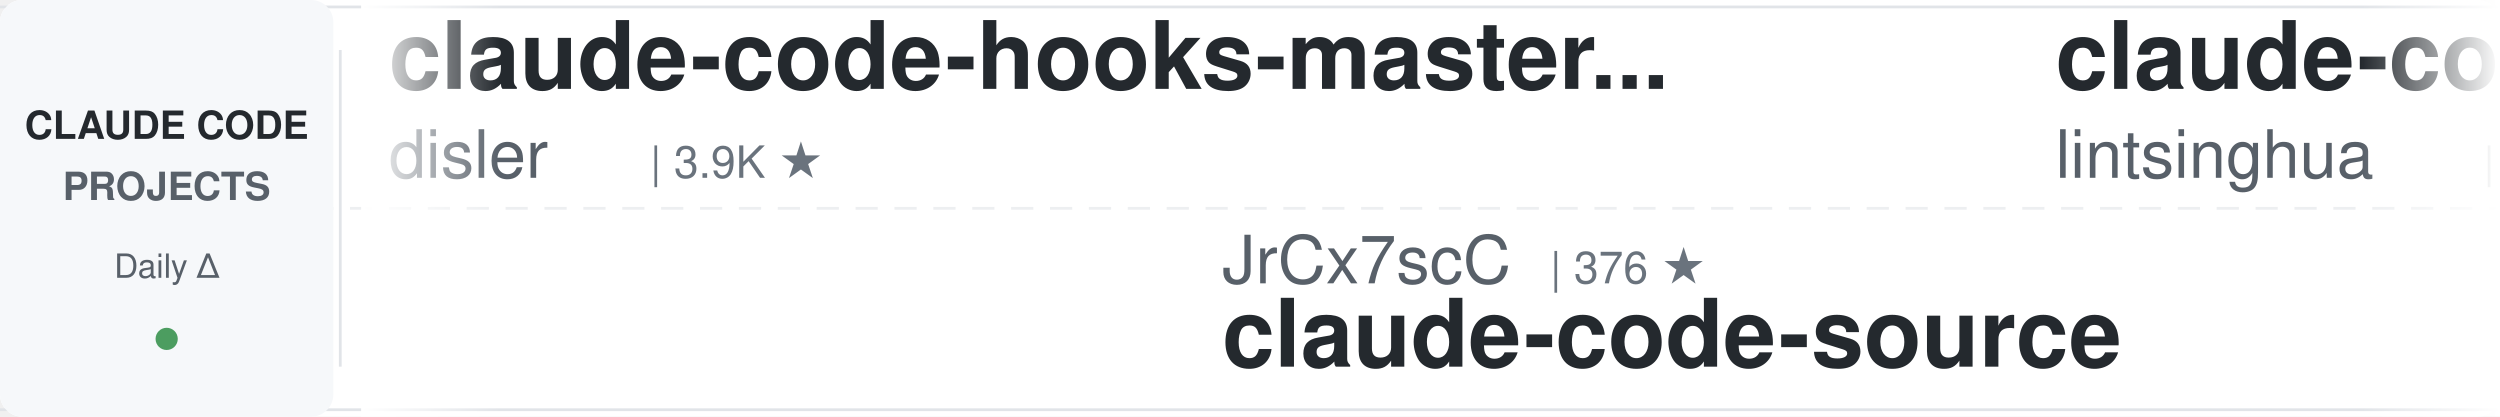
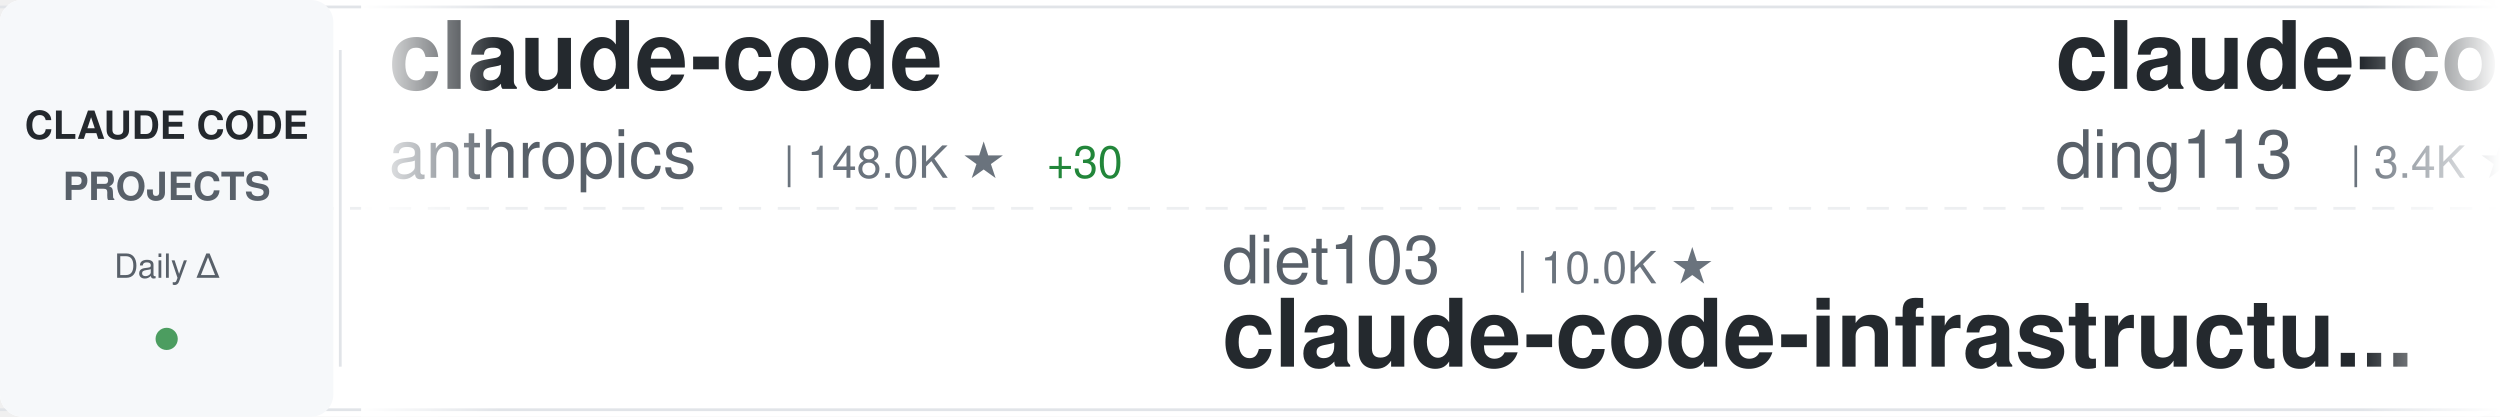
<svg xmlns="http://www.w3.org/2000/svg" width="900" height="150">
  <defs>
    <linearGradient id="awesomeLeftFade" x1="0%" y1="0%" x2="100%" y2="0%">
      <stop offset="0%" style="stop-color:#ffffff;stop-opacity:1" />
      <stop offset="100%" style="stop-color:#ffffff;stop-opacity:0" />
    </linearGradient>
    <linearGradient id="awesomeRightFade" x1="0%" y1="0%" x2="100%" y2="0%">
      <stop offset="0%" style="stop-color:#ffffff;stop-opacity:0" />
      <stop offset="100%" style="stop-color:#ffffff;stop-opacity:1" />
    </linearGradient>
  </defs>
  <rect width="900" height="150" fill="#ffffff" rx="8" />
  <rect x="0" y="2" width="900" height="1" fill="#e1e4e8" />
  <rect x="0" y="147" width="900" height="1" fill="#e1e4e8" />
  <line x1="0" y1="75" x2="900" y2="75" stroke="#e1e4e8" stroke-width="1" stroke-dasharray="8 6" opacity="0.6" />
  <rect x="0" y="0" width="120" height="150" fill="#f6f8fa" rx="8" />
  <text x="60" y="50" font-family="-apple-system, BlinkMacSystemFont, 'Segoe UI', Helvetica, Arial, sans-serif" font-size="14" font-weight="600" fill="#24292e" text-anchor="middle">CLAUDE CODE</text>
  <text x="60" y="72" font-family="-apple-system, BlinkMacSystemFont, 'Segoe UI', Helvetica, Arial, sans-serif" font-size="14" font-weight="600" fill="#586069" text-anchor="middle">PROJECTS</text>
  <text x="60" y="100" font-family="-apple-system, BlinkMacSystemFont, 'Segoe UI', Helvetica, Arial, sans-serif" font-size="12" font-weight="500" fill="#586069" text-anchor="middle">Daily Δ</text>
  <circle cx="60" cy="122" r="4" fill="#22863a" opacity="0.8" />
  <rect x="122" y="18" width="1" height="114" fill="#e1e4e8" />
  <clipPath id="awesomeTickerClip">
    <rect x="130" y="0" width="770" height="150" />
  </clipPath>
  <g clip-path="url(#awesomeTickerClip)">
    <g id="awesomeTickerItems">
      <animateTransform attributeName="transform" attributeType="XML" type="translate" from="0 0" to="-3000 0" dur="54s" repeatCount="indefinite" />
      <g transform="translate(0, 0)">
-         <text x="140" y="32" font-family="-apple-system, BlinkMacSystemFont, 'Segoe UI', Helvetica, Arial, sans-serif" font-size="34" font-weight="600" fill="#24292e">claude-code-hooks-master...</text>
-         <text x="140" y="64" font-family="-apple-system, BlinkMacSystemFont, 'Segoe UI', Helvetica, Arial, sans-serif" font-size="24" font-weight="400" fill="#586069">disler</text>
-         <text x="234" y="64" font-family="-apple-system, BlinkMacSystemFont, 'Segoe UI', Helvetica, Arial, sans-serif" font-size="16" font-weight="500" fill="#6a737d">| 3.9K ★</text>
+         <text x="140" y="32" font-family="-apple-system, BlinkMacSystemFont, 'Segoe UI', Helvetica, Arial, sans-serif" font-size="34" font-weight="600" fill="#24292e">claude-code</text>
+         <text x="140" y="64" font-family="-apple-system, BlinkMacSystemFont, 'Segoe UI', Helvetica, Arial, sans-serif" font-size="24" font-weight="400" fill="#586069">anthropics</text>
+         <text x="282" y="64" font-family="-apple-system, BlinkMacSystemFont, 'Segoe UI', Helvetica, Arial, sans-serif" font-size="16" font-weight="500" fill="#6a737d">| 148.0K ★</text>
+         <text x="377" y="64" font-family="-apple-system, BlinkMacSystemFont, 'Segoe UI', Helvetica, Arial, sans-serif" font-size="16" font-weight="500" fill="#22863a"> +30</text>
      </g>
      <g transform="translate(300, 0)">
-         <text x="140" y="102" font-family="-apple-system, BlinkMacSystemFont, 'Segoe UI', Helvetica, Arial, sans-serif" font-size="24" font-weight="400" fill="#586069">JrCx7scC</text>
-         <text x="258" y="102" font-family="-apple-system, BlinkMacSystemFont, 'Segoe UI', Helvetica, Arial, sans-serif" font-size="16" font-weight="500" fill="#6a737d">| 376 ★</text>
+         <text x="140" y="102" font-family="-apple-system, BlinkMacSystemFont, 'Segoe UI', Helvetica, Arial, sans-serif" font-size="24" font-weight="400" fill="#586069">diet103</text>
+         <text x="246" y="102" font-family="-apple-system, BlinkMacSystemFont, 'Segoe UI', Helvetica, Arial, sans-serif" font-size="16" font-weight="500" fill="#6a737d">| 10.0K ★</text>
+         <text x="140" y="132" font-family="-apple-system, BlinkMacSystemFont, 'Segoe UI', Helvetica, Arial, sans-serif" font-size="34" font-weight="600" fill="#24292e">claude-code-infrastructu...</text>
+       </g>
+       <g transform="translate(600, 0)">
+         <text x="140" y="32" font-family="-apple-system, BlinkMacSystemFont, 'Segoe UI', Helvetica, Arial, sans-serif" font-size="34" font-weight="600" fill="#24292e">claude-code-hub</text>
+         <text x="140" y="64" font-family="-apple-system, BlinkMacSystemFont, 'Segoe UI', Helvetica, Arial, sans-serif" font-size="24" font-weight="400" fill="#586069">ding113</text>
+         <text x="246" y="64" font-family="-apple-system, BlinkMacSystemFont, 'Segoe UI', Helvetica, Arial, sans-serif" font-size="16" font-weight="500" fill="#6a737d">| 3.4K ★</text>
+       </g>
+       <g transform="translate(900, 0)">
+         <text x="140" y="102" font-family="-apple-system, BlinkMacSystemFont, 'Segoe UI', Helvetica, Arial, sans-serif" font-size="24" font-weight="400" fill="#586069">krusemediallc</text>
+         <text x="318" y="102" font-family="-apple-system, BlinkMacSystemFont, 'Segoe UI', Helvetica, Arial, sans-serif" font-size="16" font-weight="500" fill="#6a737d">| 1.5K ★</text>
+         <text x="395" y="102" font-family="-apple-system, BlinkMacSystemFont, 'Segoe UI', Helvetica, Arial, sans-serif" font-size="16" font-weight="500" fill="#22863a"> +1</text>
+         <text x="140" y="132" font-family="-apple-system, BlinkMacSystemFont, 'Segoe UI', Helvetica, Arial, sans-serif" font-size="34" font-weight="600" fill="#24292e">arcads-claude-code</text>
+       </g>
+       <g transform="translate(1200, 0)">
+         <text x="140" y="32" font-family="-apple-system, BlinkMacSystemFont, 'Segoe UI', Helvetica, Arial, sans-serif" font-size="34" font-weight="600" fill="#24292e">claude-code</text>
+         <text x="140" y="64" font-family="-apple-system, BlinkMacSystemFont, 'Segoe UI', Helvetica, Arial, sans-serif" font-size="24" font-weight="400" fill="#586069">VineeTagarwaL-code</text>
+         <text x="378" y="64" font-family="-apple-system, BlinkMacSystemFont, 'Segoe UI', Helvetica, Arial, sans-serif" font-size="16" font-weight="500" fill="#6a737d">| 273 ★</text>
+       </g>
+       <g transform="translate(1500, 0)">
+         <text x="140" y="102" font-family="-apple-system, BlinkMacSystemFont, 'Segoe UI', Helvetica, Arial, sans-serif" font-size="24" font-weight="400" fill="#586069">AprilNEA</text>
+         <text x="258" y="102" font-family="-apple-system, BlinkMacSystemFont, 'Segoe UI', Helvetica, Arial, sans-serif" font-size="16" font-weight="500" fill="#6a737d">| 391 ★</text>
        <text x="140" y="132" font-family="-apple-system, BlinkMacSystemFont, 'Segoe UI', Helvetica, Arial, sans-serif" font-size="34" font-weight="600" fill="#24292e">claude-code-source</text>
      </g>
-       <g transform="translate(600, 0)">
-         <text x="140" y="32" font-family="-apple-system, BlinkMacSystemFont, 'Segoe UI', Helvetica, Arial, sans-serif" font-size="34" font-weight="600" fill="#24292e">claude-code-book</text>
-         <text x="140" y="64" font-family="-apple-system, BlinkMacSystemFont, 'Segoe UI', Helvetica, Arial, sans-serif" font-size="24" font-weight="400" fill="#586069">lintsinghua</text>
-         <text x="294" y="64" font-family="-apple-system, BlinkMacSystemFont, 'Segoe UI', Helvetica, Arial, sans-serif" font-size="16" font-weight="500" fill="#6a737d">| 4.3K ★</text>
-       </g>
-       <g transform="translate(900, 0)">
-         <text x="140" y="102" font-family="-apple-system, BlinkMacSystemFont, 'Segoe UI', Helvetica, Arial, sans-serif" font-size="24" font-weight="400" fill="#586069">frankbria</text>
-         <text x="270" y="102" font-family="-apple-system, BlinkMacSystemFont, 'Segoe UI', Helvetica, Arial, sans-serif" font-size="16" font-weight="500" fill="#6a737d">| 9.6K ★</text>
-         <text x="347" y="102" font-family="-apple-system, BlinkMacSystemFont, 'Segoe UI', Helvetica, Arial, sans-serif" font-size="16" font-weight="500" fill="#22863a"> +1</text>
-         <text x="140" y="132" font-family="-apple-system, BlinkMacSystemFont, 'Segoe UI', Helvetica, Arial, sans-serif" font-size="34" font-weight="600" fill="#24292e">ralph-claude-code</text>
-       </g>
-       <g transform="translate(1200, 0)">
-         <text x="140" y="32" font-family="-apple-system, BlinkMacSystemFont, 'Segoe UI', Helvetica, Arial, sans-serif" font-size="34" font-weight="600" fill="#24292e">claude-code-tudou</text>
-         <text x="140" y="64" font-family="-apple-system, BlinkMacSystemFont, 'Segoe UI', Helvetica, Arial, sans-serif" font-size="24" font-weight="400" fill="#586069">AICoderTudou</text>
-         <text x="306" y="64" font-family="-apple-system, BlinkMacSystemFont, 'Segoe UI', Helvetica, Arial, sans-serif" font-size="16" font-weight="500" fill="#6a737d">| 494 ★</text>
-       </g>
-       <g transform="translate(1500, 0)">
-         <text x="140" y="102" font-family="-apple-system, BlinkMacSystemFont, 'Segoe UI', Helvetica, Arial, sans-serif" font-size="24" font-weight="400" fill="#586069">ding113</text>
-         <text x="246" y="102" font-family="-apple-system, BlinkMacSystemFont, 'Segoe UI', Helvetica, Arial, sans-serif" font-size="16" font-weight="500" fill="#6a737d">| 3.4K ★</text>
-         <text x="140" y="132" font-family="-apple-system, BlinkMacSystemFont, 'Segoe UI', Helvetica, Arial, sans-serif" font-size="34" font-weight="600" fill="#24292e">claude-code-hub</text>
-       </g>
      <g transform="translate(1800, 0)">
-         <text x="140" y="32" font-family="-apple-system, BlinkMacSystemFont, 'Segoe UI', Helvetica, Arial, sans-serif" font-size="34" font-weight="600" fill="#24292e">claude-code-security-rev...</text>
+         <text x="140" y="32" font-family="-apple-system, BlinkMacSystemFont, 'Segoe UI', Helvetica, Arial, sans-serif" font-size="34" font-weight="600" fill="#24292e">claude-code-action</text>
        <text x="140" y="64" font-family="-apple-system, BlinkMacSystemFont, 'Segoe UI', Helvetica, Arial, sans-serif" font-size="24" font-weight="400" fill="#586069">anthropics</text>
-         <text x="282" y="64" font-family="-apple-system, BlinkMacSystemFont, 'Segoe UI', Helvetica, Arial, sans-serif" font-size="16" font-weight="500" fill="#6a737d">| 6.3K ★</text>
-         <text x="359" y="64" font-family="-apple-system, BlinkMacSystemFont, 'Segoe UI', Helvetica, Arial, sans-serif" font-size="16" font-weight="500" fill="#22863a"> +4</text>
+         <text x="282" y="64" font-family="-apple-system, BlinkMacSystemFont, 'Segoe UI', Helvetica, Arial, sans-serif" font-size="16" font-weight="500" fill="#6a737d">| 8.9K ★</text>
      </g>
      <g transform="translate(2100, 0)">
-         <text x="140" y="102" font-family="-apple-system, BlinkMacSystemFont, 'Segoe UI', Helvetica, Arial, sans-serif" font-size="24" font-weight="400" fill="#586069">pengchengneo</text>
-         <text x="306" y="102" font-family="-apple-system, BlinkMacSystemFont, 'Segoe UI', Helvetica, Arial, sans-serif" font-size="16" font-weight="500" fill="#6a737d">| 1.8K ★</text>
-         <text x="140" y="132" font-family="-apple-system, BlinkMacSystemFont, 'Segoe UI', Helvetica, Arial, sans-serif" font-size="34" font-weight="600" fill="#24292e">Claude-Code</text>
+         <text x="140" y="102" font-family="-apple-system, BlinkMacSystemFont, 'Segoe UI', Helvetica, Arial, sans-serif" font-size="24" font-weight="400" fill="#586069">xorespesp</text>
+         <text x="270" y="102" font-family="-apple-system, BlinkMacSystemFont, 'Segoe UI', Helvetica, Arial, sans-serif" font-size="16" font-weight="500" fill="#6a737d">| 233 ★</text>
+         <text x="140" y="132" font-family="-apple-system, BlinkMacSystemFont, 'Segoe UI', Helvetica, Arial, sans-serif" font-size="34" font-weight="600" fill="#24292e">claude-code</text>
      </g>
      <g transform="translate(2400, 0)">
-         <text x="140" y="32" font-family="-apple-system, BlinkMacSystemFont, 'Segoe UI', Helvetica, Arial, sans-serif" font-size="34" font-weight="600" fill="#24292e">awesome-claude-code</text>
-         <text x="140" y="64" font-family="-apple-system, BlinkMacSystemFont, 'Segoe UI', Helvetica, Arial, sans-serif" font-size="24" font-weight="400" fill="#586069">jqueryscript</text>
-         <text x="306" y="64" font-family="-apple-system, BlinkMacSystemFont, 'Segoe UI', Helvetica, Arial, sans-serif" font-size="16" font-weight="500" fill="#6a737d">| 517 ★</text>
+         <text x="140" y="32" font-family="-apple-system, BlinkMacSystemFont, 'Segoe UI', Helvetica, Arial, sans-serif" font-size="34" font-weight="600" fill="#24292e">claude-code</text>
+         <text x="140" y="64" font-family="-apple-system, BlinkMacSystemFont, 'Segoe UI', Helvetica, Arial, sans-serif" font-size="24" font-weight="400" fill="#586069">claude-code-best</text>
+         <text x="354" y="64" font-family="-apple-system, BlinkMacSystemFont, 'Segoe UI', Helvetica, Arial, sans-serif" font-size="16" font-weight="500" fill="#6a737d">| 22.7K ★</text>
+         <text x="440" y="64" font-family="-apple-system, BlinkMacSystemFont, 'Segoe UI', Helvetica, Arial, sans-serif" font-size="16" font-weight="500" fill="#22863a"> +3</text>
      </g>
      <g transform="translate(2700, 0)">
-         <text x="140" y="102" font-family="-apple-system, BlinkMacSystemFont, 'Segoe UI', Helvetica, Arial, sans-serif" font-size="24" font-weight="400" fill="#586069">disler</text>
-         <text x="234" y="102" font-family="-apple-system, BlinkMacSystemFont, 'Segoe UI', Helvetica, Arial, sans-serif" font-size="16" font-weight="500" fill="#6a737d">| 1.7K ★</text>
-         <text x="140" y="132" font-family="-apple-system, BlinkMacSystemFont, 'Segoe UI', Helvetica, Arial, sans-serif" font-size="34" font-weight="600" fill="#24292e">pi-vs-claude-code</text>
+         <text x="140" y="102" font-family="-apple-system, BlinkMacSystemFont, 'Segoe UI', Helvetica, Arial, sans-serif" font-size="24" font-weight="400" fill="#586069">freestylefly</text>
+         <text x="306" y="102" font-family="-apple-system, BlinkMacSystemFont, 'Segoe UI', Helvetica, Arial, sans-serif" font-size="16" font-weight="500" fill="#6a737d">| 130 ★</text>
+         <text x="140" y="132" font-family="-apple-system, BlinkMacSystemFont, 'Segoe UI', Helvetica, Arial, sans-serif" font-size="34" font-weight="600" fill="#24292e">claude-code</text>
      </g>
      <g transform="translate(3000, 0)">
-         <text x="140" y="32" font-family="-apple-system, BlinkMacSystemFont, 'Segoe UI', Helvetica, Arial, sans-serif" font-size="34" font-weight="600" fill="#24292e">claude-code-hooks-master...</text>
-         <text x="140" y="64" font-family="-apple-system, BlinkMacSystemFont, 'Segoe UI', Helvetica, Arial, sans-serif" font-size="24" font-weight="400" fill="#586069">disler</text>
-         <text x="234" y="64" font-family="-apple-system, BlinkMacSystemFont, 'Segoe UI', Helvetica, Arial, sans-serif" font-size="16" font-weight="500" fill="#6a737d">| 3.9K ★</text>
+         <text x="140" y="32" font-family="-apple-system, BlinkMacSystemFont, 'Segoe UI', Helvetica, Arial, sans-serif" font-size="34" font-weight="600" fill="#24292e">claude-code</text>
+         <text x="140" y="64" font-family="-apple-system, BlinkMacSystemFont, 'Segoe UI', Helvetica, Arial, sans-serif" font-size="24" font-weight="400" fill="#586069">anthropics</text>
+         <text x="282" y="64" font-family="-apple-system, BlinkMacSystemFont, 'Segoe UI', Helvetica, Arial, sans-serif" font-size="16" font-weight="500" fill="#6a737d">| 148.0K ★</text>
+         <text x="377" y="64" font-family="-apple-system, BlinkMacSystemFont, 'Segoe UI', Helvetica, Arial, sans-serif" font-size="16" font-weight="500" fill="#22863a"> +30</text>
      </g>
      <g transform="translate(3300, 0)">
-         <text x="140" y="102" font-family="-apple-system, BlinkMacSystemFont, 'Segoe UI', Helvetica, Arial, sans-serif" font-size="24" font-weight="400" fill="#586069">JrCx7scC</text>
-         <text x="258" y="102" font-family="-apple-system, BlinkMacSystemFont, 'Segoe UI', Helvetica, Arial, sans-serif" font-size="16" font-weight="500" fill="#6a737d">| 376 ★</text>
-         <text x="140" y="132" font-family="-apple-system, BlinkMacSystemFont, 'Segoe UI', Helvetica, Arial, sans-serif" font-size="34" font-weight="600" fill="#24292e">claude-code-source</text>
+         <text x="140" y="102" font-family="-apple-system, BlinkMacSystemFont, 'Segoe UI', Helvetica, Arial, sans-serif" font-size="24" font-weight="400" fill="#586069">diet103</text>
+         <text x="246" y="102" font-family="-apple-system, BlinkMacSystemFont, 'Segoe UI', Helvetica, Arial, sans-serif" font-size="16" font-weight="500" fill="#6a737d">| 10.0K ★</text>
+         <text x="140" y="132" font-family="-apple-system, BlinkMacSystemFont, 'Segoe UI', Helvetica, Arial, sans-serif" font-size="34" font-weight="600" fill="#24292e">claude-code-infrastructu...</text>
      </g>
      <g transform="translate(3600, 0)">
-         <text x="140" y="32" font-family="-apple-system, BlinkMacSystemFont, 'Segoe UI', Helvetica, Arial, sans-serif" font-size="34" font-weight="600" fill="#24292e">claude-code-book</text>
-         <text x="140" y="64" font-family="-apple-system, BlinkMacSystemFont, 'Segoe UI', Helvetica, Arial, sans-serif" font-size="24" font-weight="400" fill="#586069">lintsinghua</text>
-         <text x="294" y="64" font-family="-apple-system, BlinkMacSystemFont, 'Segoe UI', Helvetica, Arial, sans-serif" font-size="16" font-weight="500" fill="#6a737d">| 4.3K ★</text>
+         <text x="140" y="32" font-family="-apple-system, BlinkMacSystemFont, 'Segoe UI', Helvetica, Arial, sans-serif" font-size="34" font-weight="600" fill="#24292e">claude-code-hub</text>
+         <text x="140" y="64" font-family="-apple-system, BlinkMacSystemFont, 'Segoe UI', Helvetica, Arial, sans-serif" font-size="24" font-weight="400" fill="#586069">ding113</text>
+         <text x="246" y="64" font-family="-apple-system, BlinkMacSystemFont, 'Segoe UI', Helvetica, Arial, sans-serif" font-size="16" font-weight="500" fill="#6a737d">| 3.4K ★</text>
      </g>
      <g transform="translate(3900, 0)">
-         <text x="140" y="102" font-family="-apple-system, BlinkMacSystemFont, 'Segoe UI', Helvetica, Arial, sans-serif" font-size="24" font-weight="400" fill="#586069">frankbria</text>
-         <text x="270" y="102" font-family="-apple-system, BlinkMacSystemFont, 'Segoe UI', Helvetica, Arial, sans-serif" font-size="16" font-weight="500" fill="#6a737d">| 9.6K ★</text>
-         <text x="347" y="102" font-family="-apple-system, BlinkMacSystemFont, 'Segoe UI', Helvetica, Arial, sans-serif" font-size="16" font-weight="500" fill="#22863a"> +1</text>
-         <text x="140" y="132" font-family="-apple-system, BlinkMacSystemFont, 'Segoe UI', Helvetica, Arial, sans-serif" font-size="34" font-weight="600" fill="#24292e">ralph-claude-code</text>
+         <text x="140" y="102" font-family="-apple-system, BlinkMacSystemFont, 'Segoe UI', Helvetica, Arial, sans-serif" font-size="24" font-weight="400" fill="#586069">krusemediallc</text>
+         <text x="318" y="102" font-family="-apple-system, BlinkMacSystemFont, 'Segoe UI', Helvetica, Arial, sans-serif" font-size="16" font-weight="500" fill="#6a737d">| 1.5K ★</text>
+         <text x="395" y="102" font-family="-apple-system, BlinkMacSystemFont, 'Segoe UI', Helvetica, Arial, sans-serif" font-size="16" font-weight="500" fill="#22863a"> +1</text>
+         <text x="140" y="132" font-family="-apple-system, BlinkMacSystemFont, 'Segoe UI', Helvetica, Arial, sans-serif" font-size="34" font-weight="600" fill="#24292e">arcads-claude-code</text>
      </g>
    </g>
  </g>
  <rect x="130" y="0" width="50" height="150" fill="url(#awesomeLeftFade)" />
  <rect x="850" y="0" width="50" height="150" fill="url(#awesomeRightFade)" />
</svg>
